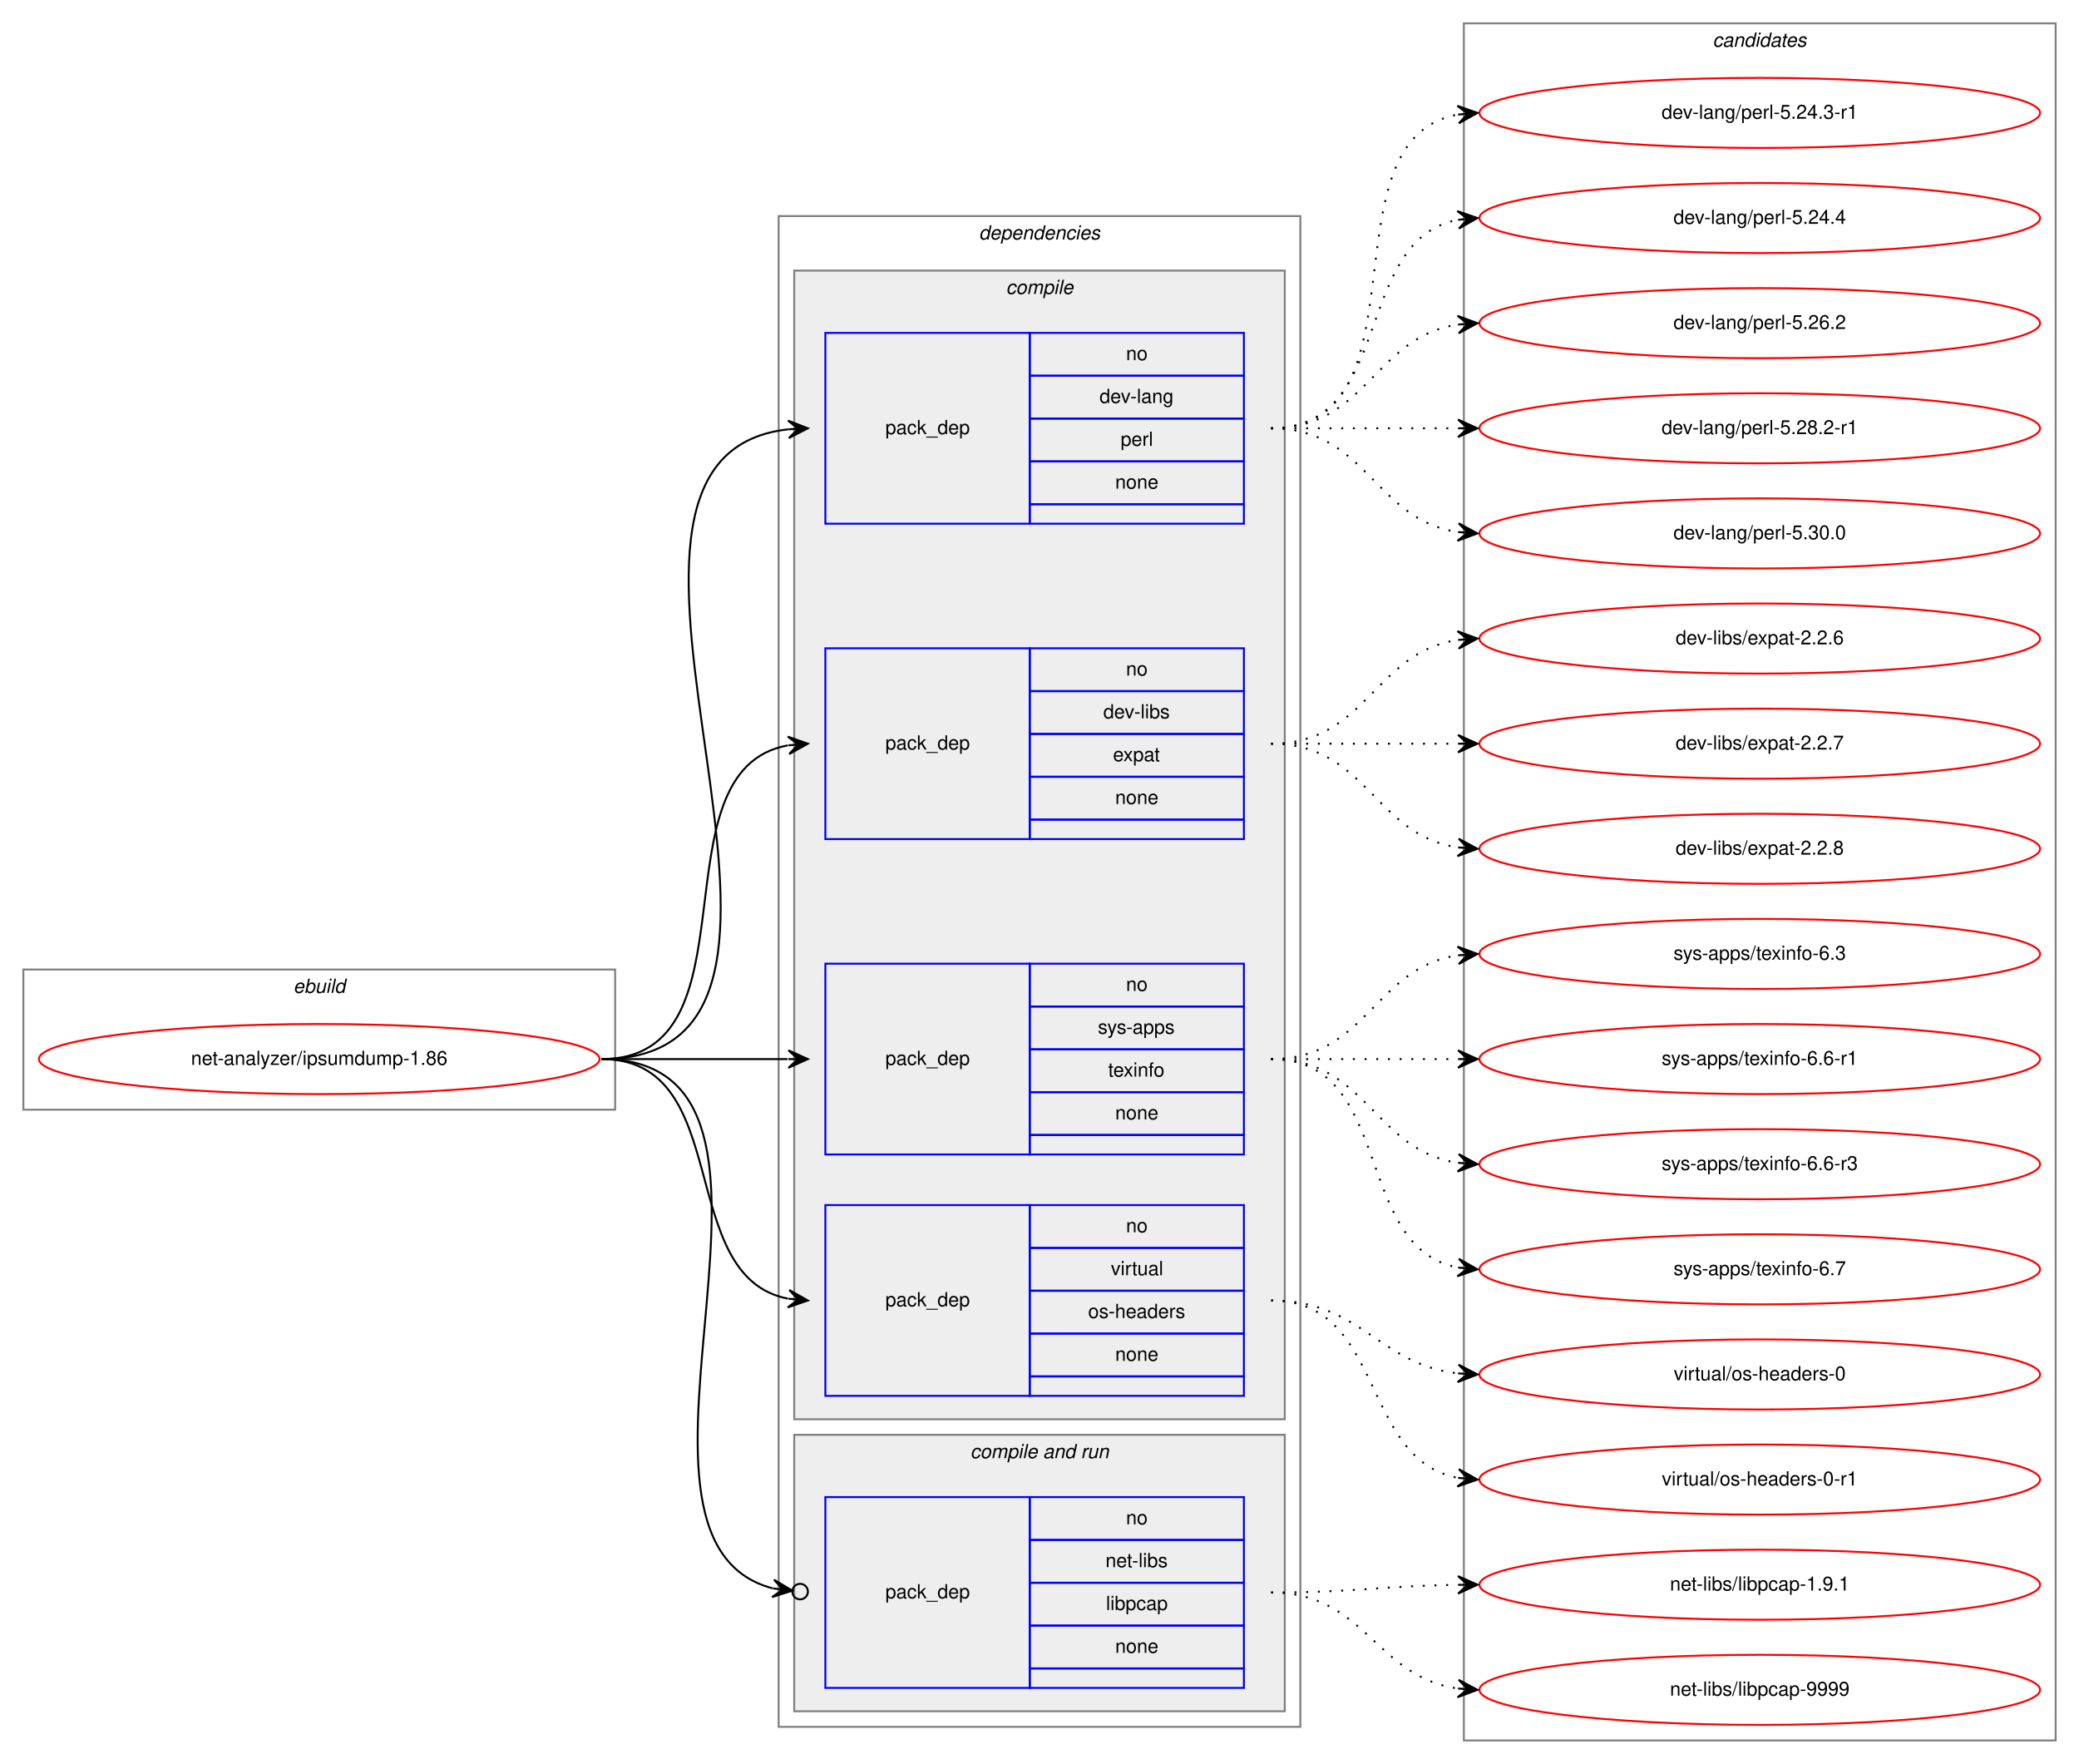
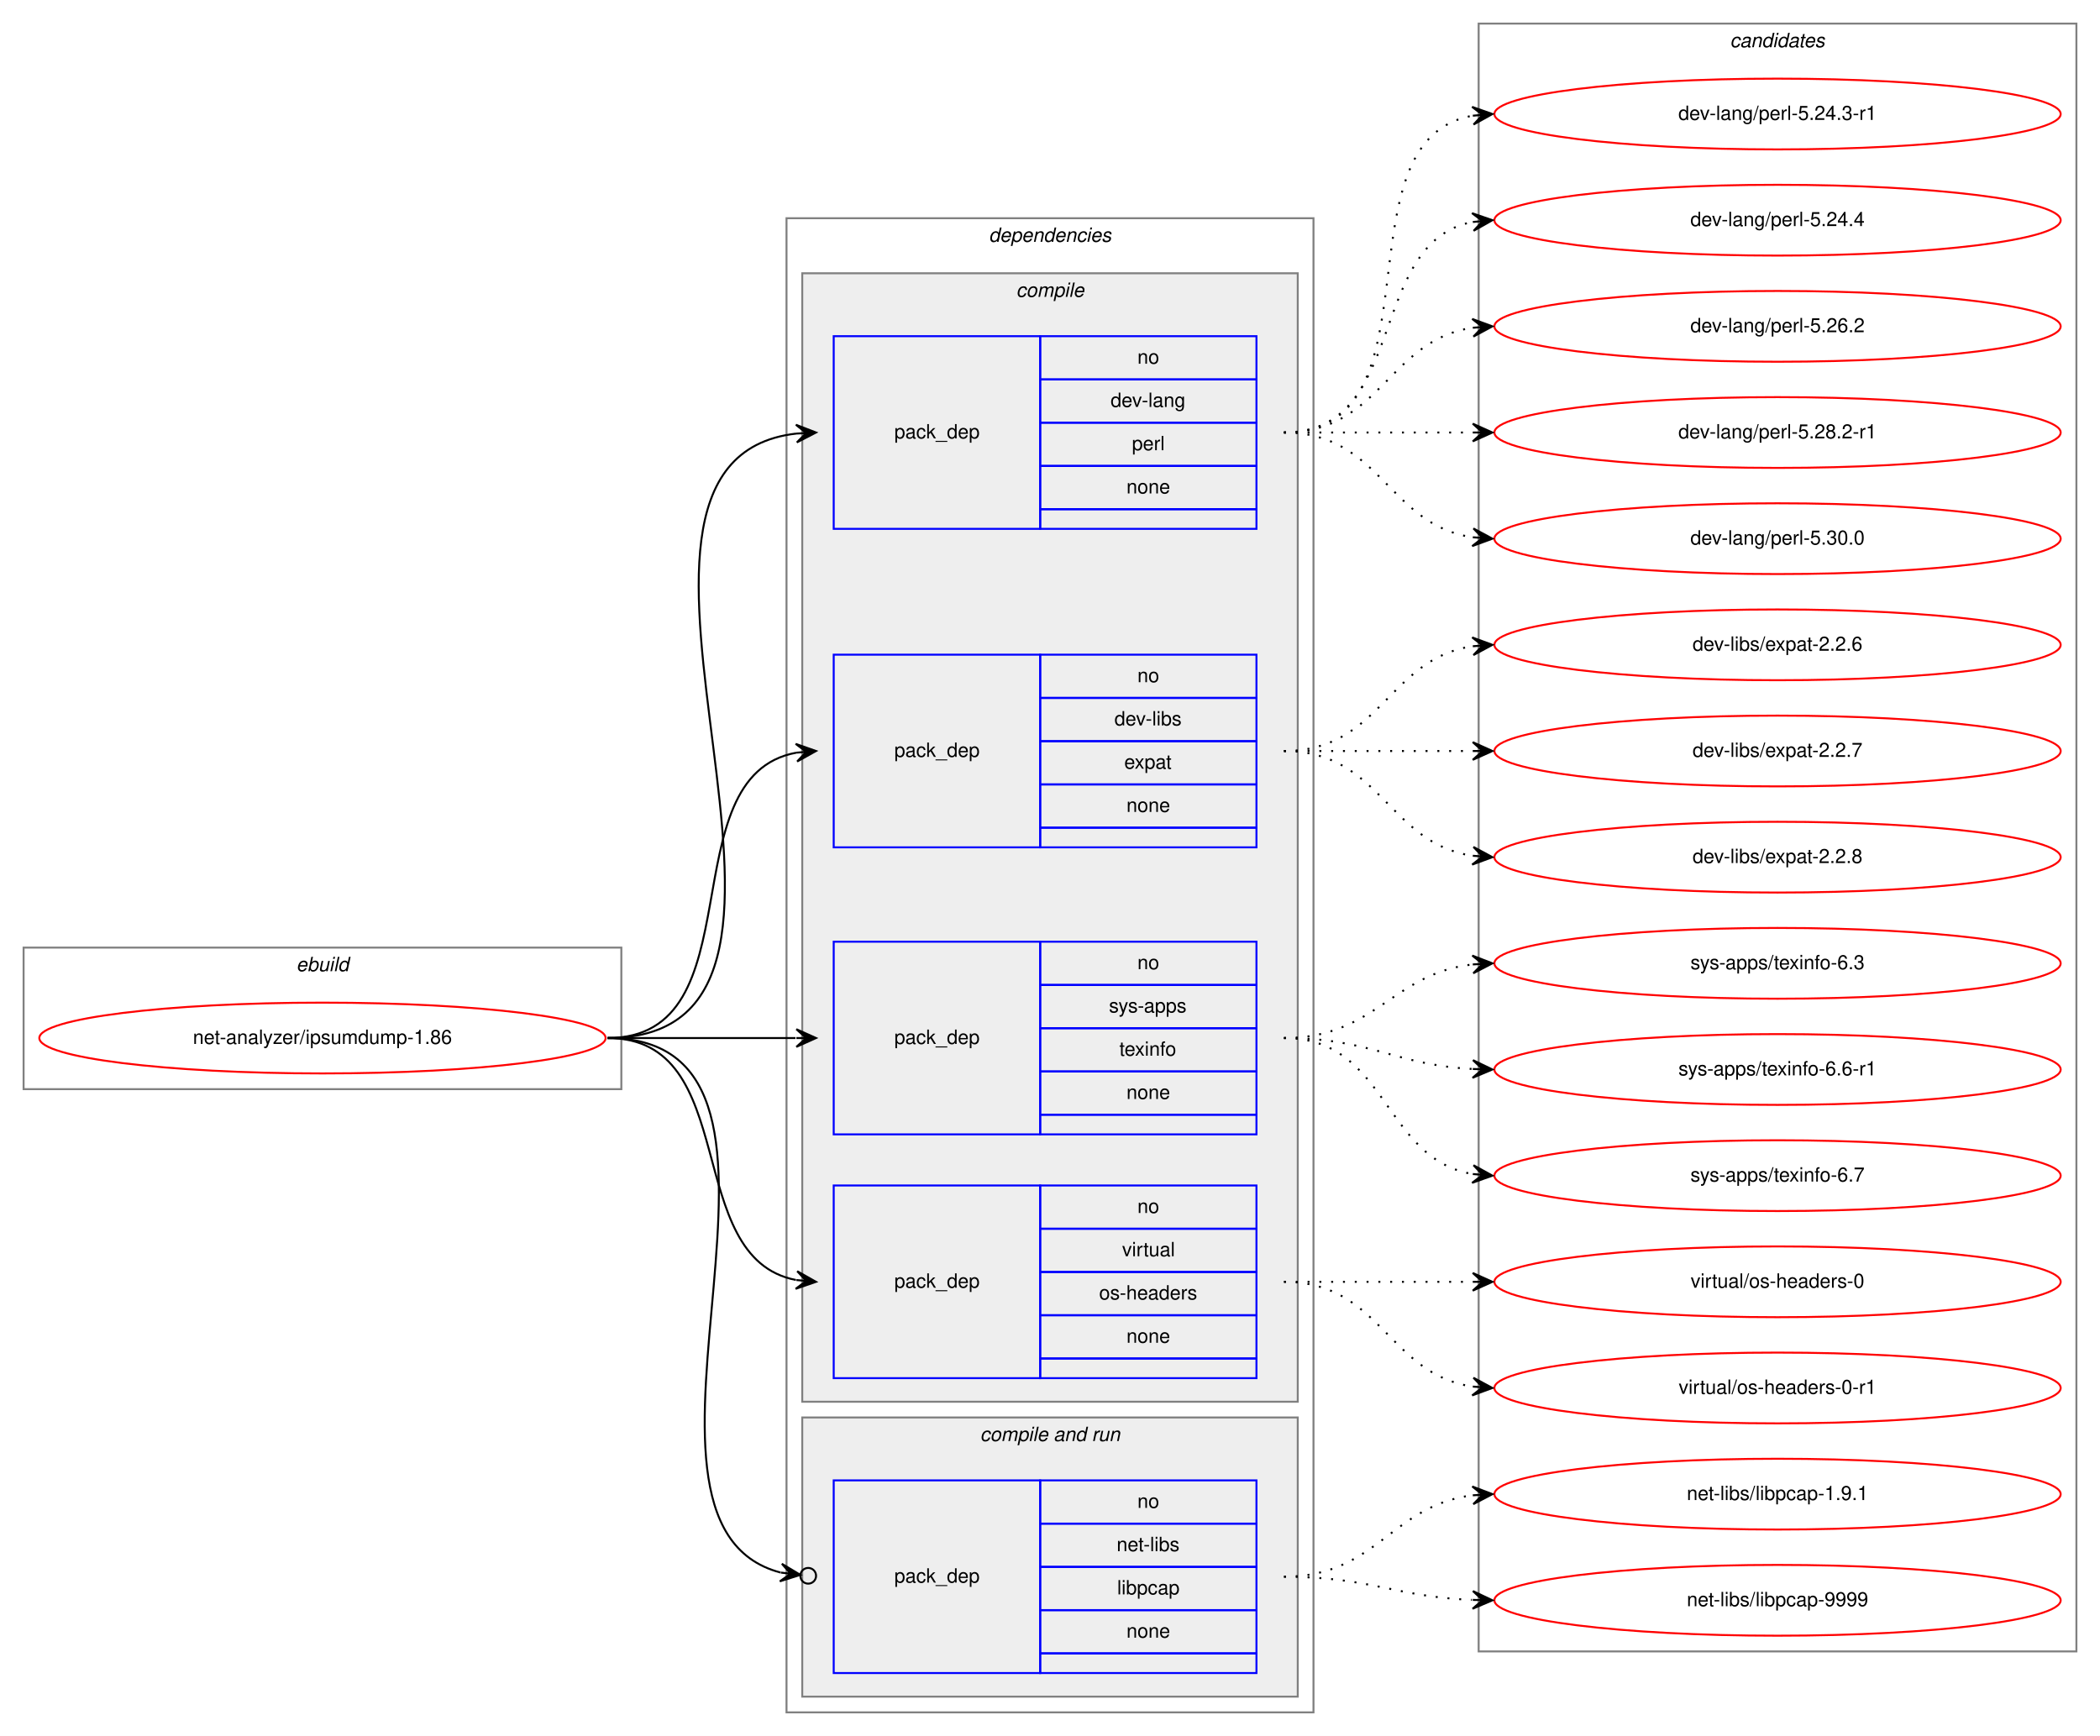
- <svg xmlns="http://www.w3.org/2000/svg" xmlns:xlink="http://www.w3.org/1999/xlink" width="1068pt" height="906pt" viewBox="0.00 0.00 1068.00 906.00">
-   <g id="graph0" class="graph" transform="scale(1 1) rotate(0) translate(4 902)">
-     <polygon fill="white" stroke="transparent" points="-4,4 -4,-902 1064,-902 1064,4 -4,4" />
+ <svg xmlns="http://www.w3.org/2000/svg" xmlns:xlink="http://www.w3.org/1999/xlink" width="1068pt" height="883pt" viewBox="0.00 0.00 1068.00 883.00">
+   <g id="graph0" class="graph" transform="scale(1 1) rotate(0) translate(4 879)">
+     <polygon fill="white" stroke="transparent" points="-4,4 -4,-879 1064,-879 1064,4 -4,4" />
    <g id="clust1" class="cluster">
-       <polygon fill="none" stroke="gray" points="8,-332 8,-404 312,-404 312,-332 8,-332" />
-       <text text-anchor="start" x="146.66" y="-392" font-family="Helvetica,sans-Serif" font-style="italic" font-size="10.00">ebuild</text>
+       <polygon fill="none" stroke="gray" points="8,-325 8,-397 312,-397 312,-325 8,-325" />
+       <text text-anchor="start" x="146.66" y="-385" font-family="Helvetica,sans-Serif" font-style="italic" font-size="10.00">ebuild</text>
    </g>
    <g id="clust2" class="cluster">
-       <polygon fill="none" stroke="gray" points="396,-15 396,-791 664,-791 664,-15 396,-15" />
-       <text text-anchor="start" x="498.88" y="-779" font-family="Helvetica,sans-Serif" font-style="italic" font-size="10.00">dependencies</text>
+       <polygon fill="none" stroke="gray" points="396,-8 396,-768 664,-768 664,-8 396,-8" />
+       <text text-anchor="start" x="498.88" y="-756" font-family="Helvetica,sans-Serif" font-style="italic" font-size="10.00">dependencies</text>
    </g>
    <g id="clust3" class="cluster">
-       <polygon fill="#eeeeee" stroke="gray" points="404,-173 404,-763 656,-763 656,-173 404,-173" />
-       <text text-anchor="start" x="512.78" y="-751" font-family="Helvetica,sans-Serif" font-style="italic" font-size="10.00">compile</text>
+       <polygon fill="#eeeeee" stroke="gray" points="404,-166 404,-740 656,-740 656,-166 404,-166" />
+       <text text-anchor="start" x="512.78" y="-728" font-family="Helvetica,sans-Serif" font-style="italic" font-size="10.00">compile</text>
    </g>
    <g id="clust8" class="cluster">
-       <polygon fill="#eeeeee" stroke="gray" points="404,-23 404,-165 656,-165 656,-23 404,-23" />
-       <text text-anchor="start" x="494.44" y="-153" font-family="Helvetica,sans-Serif" font-style="italic" font-size="10.00">compile and run</text>
+       <polygon fill="#eeeeee" stroke="gray" points="404,-16 404,-158 656,-158 656,-16 404,-16" />
+       <text text-anchor="start" x="494.44" y="-146" font-family="Helvetica,sans-Serif" font-style="italic" font-size="10.00">compile and run</text>
    </g>
    <g id="clust11" class="cluster">
-       <polygon fill="none" stroke="gray" points="748,-8 748,-890 1052,-890 1052,-8 748,-8" />
-       <text text-anchor="start" x="875.82" y="-878" font-family="Helvetica,sans-Serif" font-style="italic" font-size="10.00">candidates</text>
+       <polygon fill="none" stroke="gray" points="748,-39 748,-867 1052,-867 1052,-39 748,-39" />
+       <text text-anchor="start" x="875.82" y="-855" font-family="Helvetica,sans-Serif" font-style="italic" font-size="10.00">candidates</text>
    </g>
    <g id="node1" class="node">
      <g id="a_node1">
        <a xlink:href="../net-analyzer/ipsumdump-1.86.svg" xlink:title="net-analyzer/ipsumdump-1.86">
-           <ellipse fill="none" stroke="red" cx="160" cy="-358" rx="144" ry="18" />
-           <text text-anchor="middle" x="160" y="-355" font-family="Helvetica,sans-Serif" font-size="10.00">net-analyzer/ipsumdump-1.86</text>
+           <ellipse fill="none" stroke="red" cx="160" cy="-351" rx="144" ry="18" />
+           <text text-anchor="middle" x="160" y="-348" font-family="Helvetica,sans-Serif" font-size="10.00">net-analyzer/ipsumdump-1.86</text>
        </a>
      </g>
    </g>
    <g id="node2" class="node">
-       <polygon fill="none" stroke="blue" points="420,-633 420,-731 525,-731 525,-633 420,-633" />
-       <text text-anchor="start" x="450.82" y="-679" font-family="Helvetica,sans-Serif" font-size="10.00">pack_dep</text>
-       <polygon fill="none" stroke="blue" points="525,-709 525,-731 635,-731 635,-709 525,-709" />
-       <text text-anchor="start" x="574.44" y="-717" font-family="Helvetica,sans-Serif" font-size="10.00">no</text>
-       <polygon fill="none" stroke="blue" points="525,-687 525,-709 635,-709 635,-687 525,-687" />
-       <text text-anchor="start" x="560.83" y="-695" font-family="Helvetica,sans-Serif" font-size="10.00">dev-lang</text>
-       <polygon fill="none" stroke="blue" points="525,-665 525,-687 635,-687 635,-665 525,-665" />
-       <text text-anchor="start" x="571.67" y="-673" font-family="Helvetica,sans-Serif" font-size="10.00">perl</text>
-       <polygon fill="none" stroke="blue" points="525,-643 525,-665 635,-665 635,-643 525,-643" />
-       <text text-anchor="start" x="568.88" y="-651" font-family="Helvetica,sans-Serif" font-size="10.00">none</text>
-       <polygon fill="none" stroke="blue" points="525,-633 525,-643 635,-643 635,-633 525,-633" />
+       <polygon fill="none" stroke="blue" points="420,-610 420,-708 525,-708 525,-610 420,-610" />
+       <text text-anchor="start" x="450.82" y="-656" font-family="Helvetica,sans-Serif" font-size="10.00">pack_dep</text>
+       <polygon fill="none" stroke="blue" points="525,-686 525,-708 635,-708 635,-686 525,-686" />
+       <text text-anchor="start" x="574.44" y="-694" font-family="Helvetica,sans-Serif" font-size="10.00">no</text>
+       <polygon fill="none" stroke="blue" points="525,-664 525,-686 635,-686 635,-664 525,-664" />
+       <text text-anchor="start" x="560.83" y="-672" font-family="Helvetica,sans-Serif" font-size="10.00">dev-lang</text>
+       <polygon fill="none" stroke="blue" points="525,-642 525,-664 635,-664 635,-642 525,-642" />
+       <text text-anchor="start" x="571.67" y="-650" font-family="Helvetica,sans-Serif" font-size="10.00">perl</text>
+       <polygon fill="none" stroke="blue" points="525,-620 525,-642 635,-642 635,-620 525,-620" />
+       <text text-anchor="start" x="568.88" y="-628" font-family="Helvetica,sans-Serif" font-size="10.00">none</text>
+       <polygon fill="none" stroke="blue" points="525,-610 525,-620 635,-620 635,-610 525,-610" />
    </g>
    <g id="edge1" class="edge">
-       <path fill="none" stroke="black" d="M305,-358C452.96,-358 268.53,-666.99 400.91,-681.47" />
-       <polygon fill="black" stroke="black" points="411,-682 400.78,-685.97 406.01,-681.74 401.01,-681.48 401.01,-681.48 401.01,-681.48 406.01,-681.74 401.25,-676.99 411,-682 411,-682" />
+       <path fill="none" stroke="black" d="M305,-351C446.23,-351 275,-644.14 400.97,-658.46" />
+       <polygon fill="black" stroke="black" points="411,-659 400.77,-662.95 406.01,-658.73 401.01,-658.46 401.01,-658.46 401.01,-658.46 406.01,-658.73 401.26,-653.97 411,-659 411,-659" />
    </g>
    <g id="node3" class="node">
-       <polygon fill="none" stroke="blue" points="420,-471 420,-569 525,-569 525,-471 420,-471" />
-       <text text-anchor="start" x="450.82" y="-517" font-family="Helvetica,sans-Serif" font-size="10.00">pack_dep</text>
-       <polygon fill="none" stroke="blue" points="525,-547 525,-569 635,-569 635,-547 525,-547" />
-       <text text-anchor="start" x="574.44" y="-555" font-family="Helvetica,sans-Serif" font-size="10.00">no</text>
-       <polygon fill="none" stroke="blue" points="525,-525 525,-547 635,-547 635,-525 525,-525" />
-       <text text-anchor="start" x="562.78" y="-533" font-family="Helvetica,sans-Serif" font-size="10.00">dev-libs</text>
-       <polygon fill="none" stroke="blue" points="525,-503 525,-525 635,-525 635,-503 525,-503" />
-       <text text-anchor="start" x="567.77" y="-511" font-family="Helvetica,sans-Serif" font-size="10.00">expat</text>
-       <polygon fill="none" stroke="blue" points="525,-481 525,-503 635,-503 635,-481 525,-481" />
-       <text text-anchor="start" x="568.88" y="-489" font-family="Helvetica,sans-Serif" font-size="10.00">none</text>
-       <polygon fill="none" stroke="blue" points="525,-471 525,-481 635,-481 635,-471 525,-471" />
+       <polygon fill="none" stroke="blue" points="420,-448 420,-546 525,-546 525,-448 420,-448" />
+       <text text-anchor="start" x="450.82" y="-494" font-family="Helvetica,sans-Serif" font-size="10.00">pack_dep</text>
+       <polygon fill="none" stroke="blue" points="525,-524 525,-546 635,-546 635,-524 525,-524" />
+       <text text-anchor="start" x="574.44" y="-532" font-family="Helvetica,sans-Serif" font-size="10.00">no</text>
+       <polygon fill="none" stroke="blue" points="525,-502 525,-524 635,-524 635,-502 525,-502" />
+       <text text-anchor="start" x="562.78" y="-510" font-family="Helvetica,sans-Serif" font-size="10.00">dev-libs</text>
+       <polygon fill="none" stroke="blue" points="525,-480 525,-502 635,-502 635,-480 525,-480" />
+       <text text-anchor="start" x="567.77" y="-488" font-family="Helvetica,sans-Serif" font-size="10.00">expat</text>
+       <polygon fill="none" stroke="blue" points="525,-458 525,-480 635,-480 635,-458 525,-458" />
+       <text text-anchor="start" x="568.88" y="-466" font-family="Helvetica,sans-Serif" font-size="10.00">none</text>
+       <polygon fill="none" stroke="blue" points="525,-448 525,-458 635,-458 635,-448 525,-448" />
    </g>
    <g id="edge2" class="edge">
-       <path fill="none" stroke="black" d="M305,-358C387.35,-358 330.36,-506.38 400.73,-519.13" />
-       <polygon fill="black" stroke="black" points="411,-520 400.66,-523.64 406.02,-519.58 401.04,-519.15 401.04,-519.15 401.04,-519.15 406.02,-519.58 401.42,-514.67 411,-520 411,-520" />
+       <path fill="none" stroke="black" d="M305,-351C381.59,-351 335.43,-484.18 400.98,-496.14" />
+       <polygon fill="black" stroke="black" points="411,-497 400.65,-500.63 406.02,-496.57 401.04,-496.15 401.04,-496.15 401.04,-496.15 406.02,-496.57 401.42,-491.66 411,-497 411,-497" />
    </g>
    <g id="node4" class="node">
-       <polygon fill="none" stroke="blue" points="420,-309 420,-407 525,-407 525,-309 420,-309" />
-       <text text-anchor="start" x="450.82" y="-355" font-family="Helvetica,sans-Serif" font-size="10.00">pack_dep</text>
-       <polygon fill="none" stroke="blue" points="525,-385 525,-407 635,-407 635,-385 525,-385" />
-       <text text-anchor="start" x="574.44" y="-393" font-family="Helvetica,sans-Serif" font-size="10.00">no</text>
-       <polygon fill="none" stroke="blue" points="525,-363 525,-385 635,-385 635,-363 525,-363" />
-       <text text-anchor="start" x="560" y="-371" font-family="Helvetica,sans-Serif" font-size="10.00">sys-apps</text>
-       <polygon fill="none" stroke="blue" points="525,-341 525,-363 635,-363 635,-341 525,-341" />
-       <text text-anchor="start" x="565.27" y="-349" font-family="Helvetica,sans-Serif" font-size="10.00">texinfo</text>
-       <polygon fill="none" stroke="blue" points="525,-319 525,-341 635,-341 635,-319 525,-319" />
-       <text text-anchor="start" x="568.88" y="-327" font-family="Helvetica,sans-Serif" font-size="10.00">none</text>
-       <polygon fill="none" stroke="blue" points="525,-309 525,-319 635,-319 635,-309 525,-309" />
+       <polygon fill="none" stroke="blue" points="420,-302 420,-400 525,-400 525,-302 420,-302" />
+       <text text-anchor="start" x="450.82" y="-348" font-family="Helvetica,sans-Serif" font-size="10.00">pack_dep</text>
+       <polygon fill="none" stroke="blue" points="525,-378 525,-400 635,-400 635,-378 525,-378" />
+       <text text-anchor="start" x="574.44" y="-386" font-family="Helvetica,sans-Serif" font-size="10.00">no</text>
+       <polygon fill="none" stroke="blue" points="525,-356 525,-378 635,-378 635,-356 525,-356" />
+       <text text-anchor="start" x="560" y="-364" font-family="Helvetica,sans-Serif" font-size="10.00">sys-apps</text>
+       <polygon fill="none" stroke="blue" points="525,-334 525,-356 635,-356 635,-334 525,-334" />
+       <text text-anchor="start" x="565.27" y="-342" font-family="Helvetica,sans-Serif" font-size="10.00">texinfo</text>
+       <polygon fill="none" stroke="blue" points="525,-312 525,-334 635,-334 635,-312 525,-312" />
+       <text text-anchor="start" x="568.88" y="-320" font-family="Helvetica,sans-Serif" font-size="10.00">none</text>
+       <polygon fill="none" stroke="blue" points="525,-302 525,-312 635,-312 635,-302 525,-302" />
    </g>
    <g id="edge3" class="edge">
-       <path fill="none" stroke="black" d="M305,-358C348.43,-358 361.83,-358 400.57,-358" />
-       <polygon fill="black" stroke="black" points="411,-358 401,-362.5 406,-358 401,-358 401,-358 401,-358 406,-358 401,-353.5 411,-358 411,-358" />
+       <path fill="none" stroke="black" d="M305,-351C348.43,-351 361.83,-351 400.57,-351" />
+       <polygon fill="black" stroke="black" points="411,-351 401,-355.5 406,-351 401,-351 401,-351 401,-351 406,-351 401,-346.5 411,-351 411,-351" />
    </g>
    <g id="node5" class="node">
-       <polygon fill="none" stroke="blue" points="420,-185 420,-283 525,-283 525,-185 420,-185" />
-       <text text-anchor="start" x="450.82" y="-231" font-family="Helvetica,sans-Serif" font-size="10.00">pack_dep</text>
-       <polygon fill="none" stroke="blue" points="525,-261 525,-283 635,-283 635,-261 525,-261" />
-       <text text-anchor="start" x="574.44" y="-269" font-family="Helvetica,sans-Serif" font-size="10.00">no</text>
-       <polygon fill="none" stroke="blue" points="525,-239 525,-261 635,-261 635,-239 525,-239" />
-       <text text-anchor="start" x="566.67" y="-247" font-family="Helvetica,sans-Serif" font-size="10.00">virtual</text>
-       <polygon fill="none" stroke="blue" points="525,-217 525,-239 635,-239 635,-217 525,-217" />
-       <text text-anchor="start" x="554.99" y="-225" font-family="Helvetica,sans-Serif" font-size="10.00">os-headers</text>
-       <polygon fill="none" stroke="blue" points="525,-195 525,-217 635,-217 635,-195 525,-195" />
-       <text text-anchor="start" x="568.88" y="-203" font-family="Helvetica,sans-Serif" font-size="10.00">none</text>
-       <polygon fill="none" stroke="blue" points="525,-185 525,-195 635,-195 635,-185 525,-185" />
+       <polygon fill="none" stroke="blue" points="420,-178 420,-276 525,-276 525,-178 420,-178" />
+       <text text-anchor="start" x="450.82" y="-224" font-family="Helvetica,sans-Serif" font-size="10.00">pack_dep</text>
+       <polygon fill="none" stroke="blue" points="525,-254 525,-276 635,-276 635,-254 525,-254" />
+       <text text-anchor="start" x="574.44" y="-262" font-family="Helvetica,sans-Serif" font-size="10.00">no</text>
+       <polygon fill="none" stroke="blue" points="525,-232 525,-254 635,-254 635,-232 525,-232" />
+       <text text-anchor="start" x="566.67" y="-240" font-family="Helvetica,sans-Serif" font-size="10.00">virtual</text>
+       <polygon fill="none" stroke="blue" points="525,-210 525,-232 635,-232 635,-210 525,-210" />
+       <text text-anchor="start" x="554.99" y="-218" font-family="Helvetica,sans-Serif" font-size="10.00">os-headers</text>
+       <polygon fill="none" stroke="blue" points="525,-188 525,-210 635,-210 635,-188 525,-188" />
+       <text text-anchor="start" x="568.88" y="-196" font-family="Helvetica,sans-Serif" font-size="10.00">none</text>
+       <polygon fill="none" stroke="blue" points="525,-178 525,-188 635,-188 635,-178 525,-178" />
    </g>
    <g id="edge4" class="edge">
-       <path fill="none" stroke="black" d="M305,-358C373.82,-358 342.17,-246.27 400.79,-234.93" />
-       <polygon fill="black" stroke="black" points="411,-234 401.45,-239.39 406.02,-234.45 401.04,-234.9 401.04,-234.9 401.04,-234.9 406.02,-234.45 400.63,-230.42 411,-234 411,-234" />
+       <path fill="none" stroke="black" d="M305,-351C373.82,-351 342.17,-239.27 400.79,-227.93" />
+       <polygon fill="black" stroke="black" points="411,-227 401.45,-232.39 406.02,-227.45 401.04,-227.9 401.04,-227.9 401.04,-227.9 406.02,-227.45 400.63,-223.42 411,-227 411,-227" />
    </g>
    <g id="node6" class="node">
-       <polygon fill="none" stroke="blue" points="420,-35 420,-133 525,-133 525,-35 420,-35" />
-       <text text-anchor="start" x="450.82" y="-81" font-family="Helvetica,sans-Serif" font-size="10.00">pack_dep</text>
-       <polygon fill="none" stroke="blue" points="525,-111 525,-133 635,-133 635,-111 525,-111" />
-       <text text-anchor="start" x="574.44" y="-119" font-family="Helvetica,sans-Serif" font-size="10.00">no</text>
-       <polygon fill="none" stroke="blue" points="525,-89 525,-111 635,-111 635,-89 525,-89" />
-       <text text-anchor="start" x="563.89" y="-97" font-family="Helvetica,sans-Serif" font-size="10.00">net-libs</text>
-       <polygon fill="none" stroke="blue" points="525,-67 525,-89 635,-89 635,-67 525,-67" />
-       <text text-anchor="start" x="564.16" y="-75" font-family="Helvetica,sans-Serif" font-size="10.00">libpcap</text>
-       <polygon fill="none" stroke="blue" points="525,-45 525,-67 635,-67 635,-45 525,-45" />
-       <text text-anchor="start" x="568.88" y="-53" font-family="Helvetica,sans-Serif" font-size="10.00">none</text>
-       <polygon fill="none" stroke="blue" points="525,-35 525,-45 635,-45 635,-35 525,-35" />
+       <polygon fill="none" stroke="blue" points="420,-28 420,-126 525,-126 525,-28 420,-28" />
+       <text text-anchor="start" x="450.82" y="-74" font-family="Helvetica,sans-Serif" font-size="10.00">pack_dep</text>
+       <polygon fill="none" stroke="blue" points="525,-104 525,-126 635,-126 635,-104 525,-104" />
+       <text text-anchor="start" x="574.44" y="-112" font-family="Helvetica,sans-Serif" font-size="10.00">no</text>
+       <polygon fill="none" stroke="blue" points="525,-82 525,-104 635,-104 635,-82 525,-82" />
+       <text text-anchor="start" x="563.89" y="-90" font-family="Helvetica,sans-Serif" font-size="10.00">net-libs</text>
+       <polygon fill="none" stroke="blue" points="525,-60 525,-82 635,-82 635,-60 525,-60" />
+       <text text-anchor="start" x="564.16" y="-68" font-family="Helvetica,sans-Serif" font-size="10.00">libpcap</text>
+       <polygon fill="none" stroke="blue" points="525,-38 525,-60 635,-60 635,-38 525,-38" />
+       <text text-anchor="start" x="568.88" y="-46" font-family="Helvetica,sans-Serif" font-size="10.00">none</text>
+       <polygon fill="none" stroke="blue" points="525,-28 525,-38 635,-38 635,-28 525,-28" />
    </g>
    <g id="edge5" class="edge">
-       <path fill="none" stroke="black" d="M305,-358C428.81,-358 295.72,-111.63 392.94,-86.13" />
-       <ellipse fill="none" stroke="black" cx="407.03" cy="-84.47" rx="4" ry="4" />
-       <polygon fill="black" stroke="black" points="403.05,-84.94 393.65,-90.57 398.09,-85.52 393.12,-86.1 393.12,-86.1 393.12,-86.1 398.09,-85.52 392.6,-81.64 403.05,-84.94 403.05,-84.94" />
+       <path fill="none" stroke="black" d="M305,-351C428.81,-351 295.72,-104.63 392.94,-79.13" />
+       <ellipse fill="none" stroke="black" cx="407.03" cy="-77.47" rx="4" ry="4" />
+       <polygon fill="black" stroke="black" points="403.05,-77.94 393.65,-83.57 398.09,-78.52 393.12,-79.1 393.12,-79.1 393.12,-79.1 398.09,-78.52 392.6,-74.64 403.05,-77.94 403.05,-77.94" />
    </g>
    <g id="node7" class="node">
      <g id="a_node7">
        <a xlink:href="../dev-lang/perl-5.24.3-r1.svg" xlink:title="dev-lang/perl-5.24.3-r1">
-           <ellipse fill="none" stroke="red" cx="900" cy="-844" rx="144" ry="18" />
-           <text text-anchor="middle" x="900" y="-841" font-family="Helvetica,sans-Serif" font-size="10.00">dev-lang/perl-5.24.3-r1</text>
+           <ellipse fill="none" stroke="red" cx="900" cy="-821" rx="144" ry="18" />
+           <text text-anchor="middle" x="900" y="-818" font-family="Helvetica,sans-Serif" font-size="10.00">dev-lang/perl-5.24.3-r1</text>
        </a>
      </g>
    </g>
    <g id="edge6" class="edge">
-       <path fill="none" stroke="black" stroke-dasharray="1,5" d="M649,-682C731.35,-682 674.36,-830.38 744.73,-843.13" />
-       <polygon fill="black" stroke="black" points="755,-844 744.66,-847.64 750.02,-843.58 745.04,-843.15 745.04,-843.15 745.04,-843.15 750.02,-843.58 745.42,-838.67 755,-844 755,-844" />
+       <path fill="none" stroke="black" stroke-dasharray="1,5" d="M649,-659C731.35,-659 674.36,-807.38 744.73,-820.13" />
+       <polygon fill="black" stroke="black" points="755,-821 744.66,-824.64 750.02,-820.58 745.04,-820.15 745.04,-820.15 745.04,-820.15 750.02,-820.58 745.42,-815.67 755,-821 755,-821" />
    </g>
    <g id="node8" class="node">
      <g id="a_node8">
        <a xlink:href="../dev-lang/perl-5.24.4.svg" xlink:title="dev-lang/perl-5.24.4">
-           <ellipse fill="none" stroke="red" cx="900" cy="-790" rx="144" ry="18" />
-           <text text-anchor="middle" x="900" y="-787" font-family="Helvetica,sans-Serif" font-size="10.00">dev-lang/perl-5.24.4</text>
+           <ellipse fill="none" stroke="red" cx="900" cy="-767" rx="144" ry="18" />
+           <text text-anchor="middle" x="900" y="-764" font-family="Helvetica,sans-Serif" font-size="10.00">dev-lang/perl-5.24.4</text>
        </a>
      </g>
    </g>
    <g id="edge7" class="edge">
-       <path fill="none" stroke="black" stroke-dasharray="1,5" d="M649,-682C712.58,-682 690.58,-778.51 744.79,-789.07" />
-       <polygon fill="black" stroke="black" points="755,-790 744.63,-793.57 750.02,-789.54 745.04,-789.09 745.04,-789.09 745.04,-789.09 750.02,-789.54 745.45,-784.61 755,-790 755,-790" />
+       <path fill="none" stroke="black" stroke-dasharray="1,5" d="M649,-659C712.58,-659 690.58,-755.51 744.79,-766.07" />
+       <polygon fill="black" stroke="black" points="755,-767 744.63,-770.57 750.02,-766.54 745.04,-766.09 745.04,-766.09 745.04,-766.09 750.02,-766.54 745.45,-761.61 755,-767 755,-767" />
    </g>
    <g id="node9" class="node">
      <g id="a_node9">
        <a xlink:href="../dev-lang/perl-5.26.2.svg" xlink:title="dev-lang/perl-5.26.2">
-           <ellipse fill="none" stroke="red" cx="900" cy="-736" rx="144" ry="18" />
-           <text text-anchor="middle" x="900" y="-733" font-family="Helvetica,sans-Serif" font-size="10.00">dev-lang/perl-5.26.2</text>
+           <ellipse fill="none" stroke="red" cx="900" cy="-713" rx="144" ry="18" />
+           <text text-anchor="middle" x="900" y="-710" font-family="Helvetica,sans-Serif" font-size="10.00">dev-lang/perl-5.26.2</text>
        </a>
      </g>
    </g>
    <g id="edge8" class="edge">
-       <path fill="none" stroke="black" stroke-dasharray="1,5" d="M649,-682C698.26,-682 701.85,-728.87 744.86,-735.28" />
-       <polygon fill="black" stroke="black" points="755,-736 744.71,-739.78 750.01,-735.64 745.03,-735.29 745.03,-735.29 745.03,-735.29 750.01,-735.64 745.35,-730.8 755,-736 755,-736" />
+       <path fill="none" stroke="black" stroke-dasharray="1,5" d="M649,-659C698.26,-659 701.85,-705.87 744.86,-712.28" />
+       <polygon fill="black" stroke="black" points="755,-713 744.71,-716.78 750.01,-712.64 745.03,-712.29 745.03,-712.29 745.03,-712.29 750.01,-712.64 745.35,-707.8 755,-713 755,-713" />
    </g>
    <g id="node10" class="node">
      <g id="a_node10">
        <a xlink:href="../dev-lang/perl-5.28.2-r1.svg" xlink:title="dev-lang/perl-5.28.2-r1">
-           <ellipse fill="none" stroke="red" cx="900" cy="-682" rx="144" ry="18" />
-           <text text-anchor="middle" x="900" y="-679" font-family="Helvetica,sans-Serif" font-size="10.00">dev-lang/perl-5.28.2-r1</text>
+           <ellipse fill="none" stroke="red" cx="900" cy="-659" rx="144" ry="18" />
+           <text text-anchor="middle" x="900" y="-656" font-family="Helvetica,sans-Serif" font-size="10.00">dev-lang/perl-5.28.2-r1</text>
        </a>
      </g>
    </g>
    <g id="edge9" class="edge">
-       <path fill="none" stroke="black" stroke-dasharray="1,5" d="M649,-682C692.43,-682 705.83,-682 744.57,-682" />
-       <polygon fill="black" stroke="black" points="755,-682 745,-686.5 750,-682 745,-682 745,-682 745,-682 750,-682 745,-677.5 755,-682 755,-682" />
+       <path fill="none" stroke="black" stroke-dasharray="1,5" d="M649,-659C692.43,-659 705.83,-659 744.57,-659" />
+       <polygon fill="black" stroke="black" points="755,-659 745,-663.5 750,-659 745,-659 745,-659 745,-659 750,-659 745,-654.5 755,-659 755,-659" />
    </g>
    <g id="node11" class="node">
      <g id="a_node11">
        <a xlink:href="../dev-lang/perl-5.30.0.svg" xlink:title="dev-lang/perl-5.30.0">
-           <ellipse fill="none" stroke="red" cx="900" cy="-628" rx="144" ry="18" />
-           <text text-anchor="middle" x="900" y="-625" font-family="Helvetica,sans-Serif" font-size="10.00">dev-lang/perl-5.30.0</text>
+           <ellipse fill="none" stroke="red" cx="900" cy="-605" rx="144" ry="18" />
+           <text text-anchor="middle" x="900" y="-602" font-family="Helvetica,sans-Serif" font-size="10.00">dev-lang/perl-5.30.0</text>
        </a>
      </g>
    </g>
    <g id="edge10" class="edge">
-       <path fill="none" stroke="black" stroke-dasharray="1,5" d="M649,-682C698.26,-682 701.85,-635.13 744.86,-628.72" />
-       <polygon fill="black" stroke="black" points="755,-628 745.35,-633.2 750.01,-628.36 745.03,-628.71 745.03,-628.71 745.03,-628.71 750.01,-628.36 744.71,-624.22 755,-628 755,-628" />
+       <path fill="none" stroke="black" stroke-dasharray="1,5" d="M649,-659C698.26,-659 701.85,-612.13 744.86,-605.72" />
+       <polygon fill="black" stroke="black" points="755,-605 745.35,-610.2 750.01,-605.36 745.03,-605.71 745.03,-605.71 745.03,-605.71 750.01,-605.36 744.71,-601.22 755,-605 755,-605" />
    </g>
    <g id="node12" class="node">
      <g id="a_node12">
        <a xlink:href="../dev-libs/expat-2.2.6.svg" xlink:title="dev-libs/expat-2.2.6">
-           <ellipse fill="none" stroke="red" cx="900" cy="-574" rx="144" ry="18" />
-           <text text-anchor="middle" x="900" y="-571" font-family="Helvetica,sans-Serif" font-size="10.00">dev-libs/expat-2.2.6</text>
+           <ellipse fill="none" stroke="red" cx="900" cy="-551" rx="144" ry="18" />
+           <text text-anchor="middle" x="900" y="-548" font-family="Helvetica,sans-Serif" font-size="10.00">dev-libs/expat-2.2.6</text>
        </a>
      </g>
    </g>
    <g id="edge11" class="edge">
-       <path fill="none" stroke="black" stroke-dasharray="1,5" d="M649,-520C698.26,-520 701.85,-566.87 744.86,-573.28" />
-       <polygon fill="black" stroke="black" points="755,-574 744.71,-577.78 750.01,-573.64 745.03,-573.29 745.03,-573.29 745.03,-573.29 750.01,-573.64 745.35,-568.8 755,-574 755,-574" />
+       <path fill="none" stroke="black" stroke-dasharray="1,5" d="M649,-497C698.26,-497 701.85,-543.87 744.86,-550.28" />
+       <polygon fill="black" stroke="black" points="755,-551 744.71,-554.78 750.01,-550.64 745.03,-550.29 745.03,-550.29 745.03,-550.29 750.01,-550.64 745.35,-545.8 755,-551 755,-551" />
    </g>
    <g id="node13" class="node">
      <g id="a_node13">
        <a xlink:href="../dev-libs/expat-2.2.7.svg" xlink:title="dev-libs/expat-2.2.7">
-           <ellipse fill="none" stroke="red" cx="900" cy="-520" rx="144" ry="18" />
-           <text text-anchor="middle" x="900" y="-517" font-family="Helvetica,sans-Serif" font-size="10.00">dev-libs/expat-2.2.7</text>
+           <ellipse fill="none" stroke="red" cx="900" cy="-497" rx="144" ry="18" />
+           <text text-anchor="middle" x="900" y="-494" font-family="Helvetica,sans-Serif" font-size="10.00">dev-libs/expat-2.2.7</text>
        </a>
      </g>
    </g>
    <g id="edge12" class="edge">
-       <path fill="none" stroke="black" stroke-dasharray="1,5" d="M649,-520C692.43,-520 705.83,-520 744.57,-520" />
-       <polygon fill="black" stroke="black" points="755,-520 745,-524.5 750,-520 745,-520 745,-520 745,-520 750,-520 745,-515.5 755,-520 755,-520" />
+       <path fill="none" stroke="black" stroke-dasharray="1,5" d="M649,-497C692.43,-497 705.83,-497 744.57,-497" />
+       <polygon fill="black" stroke="black" points="755,-497 745,-501.5 750,-497 745,-497 745,-497 745,-497 750,-497 745,-492.5 755,-497 755,-497" />
    </g>
    <g id="node14" class="node">
      <g id="a_node14">
        <a xlink:href="../dev-libs/expat-2.2.8.svg" xlink:title="dev-libs/expat-2.2.8">
-           <ellipse fill="none" stroke="red" cx="900" cy="-466" rx="144" ry="18" />
-           <text text-anchor="middle" x="900" y="-463" font-family="Helvetica,sans-Serif" font-size="10.00">dev-libs/expat-2.2.8</text>
+           <ellipse fill="none" stroke="red" cx="900" cy="-443" rx="144" ry="18" />
+           <text text-anchor="middle" x="900" y="-440" font-family="Helvetica,sans-Serif" font-size="10.00">dev-libs/expat-2.2.8</text>
        </a>
      </g>
    </g>
    <g id="edge13" class="edge">
-       <path fill="none" stroke="black" stroke-dasharray="1,5" d="M649,-520C698.26,-520 701.85,-473.13 744.86,-466.72" />
-       <polygon fill="black" stroke="black" points="755,-466 745.35,-471.2 750.01,-466.36 745.03,-466.71 745.03,-466.71 745.03,-466.71 750.01,-466.36 744.71,-462.22 755,-466 755,-466" />
+       <path fill="none" stroke="black" stroke-dasharray="1,5" d="M649,-497C698.26,-497 701.85,-450.13 744.86,-443.72" />
+       <polygon fill="black" stroke="black" points="755,-443 745.35,-448.2 750.01,-443.36 745.03,-443.71 745.03,-443.71 745.03,-443.71 750.01,-443.36 744.71,-439.22 755,-443 755,-443" />
    </g>
    <g id="node15" class="node">
      <g id="a_node15">
        <a xlink:href="../sys-apps/texinfo-6.3.svg" xlink:title="sys-apps/texinfo-6.3">
-           <ellipse fill="none" stroke="red" cx="900" cy="-412" rx="144" ry="18" />
-           <text text-anchor="middle" x="900" y="-409" font-family="Helvetica,sans-Serif" font-size="10.00">sys-apps/texinfo-6.3</text>
+           <ellipse fill="none" stroke="red" cx="900" cy="-389" rx="144" ry="18" />
+           <text text-anchor="middle" x="900" y="-386" font-family="Helvetica,sans-Serif" font-size="10.00">sys-apps/texinfo-6.3</text>
        </a>
      </g>
    </g>
    <g id="edge14" class="edge">
-       <path fill="none" stroke="black" stroke-dasharray="1,5" d="M649,-358C698.26,-358 701.85,-404.87 744.86,-411.28" />
-       <polygon fill="black" stroke="black" points="755,-412 744.71,-415.78 750.01,-411.64 745.03,-411.29 745.03,-411.29 745.03,-411.29 750.01,-411.64 745.35,-406.8 755,-412 755,-412" />
+       <path fill="none" stroke="black" stroke-dasharray="1,5" d="M649,-351C695.43,-351 703.87,-383.71 744.81,-388.43" />
+       <polygon fill="black" stroke="black" points="755,-389 744.77,-392.94 750.01,-388.72 745.02,-388.44 745.02,-388.44 745.02,-388.44 750.01,-388.72 745.27,-383.95 755,-389 755,-389" />
    </g>
    <g id="node16" class="node">
      <g id="a_node16">
        <a xlink:href="../sys-apps/texinfo-6.6-r1.svg" xlink:title="sys-apps/texinfo-6.6-r1">
-           <ellipse fill="none" stroke="red" cx="900" cy="-358" rx="144" ry="18" />
-           <text text-anchor="middle" x="900" y="-355" font-family="Helvetica,sans-Serif" font-size="10.00">sys-apps/texinfo-6.6-r1</text>
+           <ellipse fill="none" stroke="red" cx="900" cy="-335" rx="144" ry="18" />
+           <text text-anchor="middle" x="900" y="-332" font-family="Helvetica,sans-Serif" font-size="10.00">sys-apps/texinfo-6.6-r1</text>
        </a>
      </g>
    </g>
    <g id="edge15" class="edge">
-       <path fill="none" stroke="black" stroke-dasharray="1,5" d="M649,-358C692.43,-358 705.83,-358 744.57,-358" />
-       <polygon fill="black" stroke="black" points="755,-358 745,-362.5 750,-358 745,-358 745,-358 745,-358 750,-358 745,-353.5 755,-358 755,-358" />
+       <path fill="none" stroke="black" stroke-dasharray="1,5" d="M649,-351C693.11,-351 705.56,-337.29 744.97,-335.25" />
+       <polygon fill="black" stroke="black" points="755,-335 745.12,-339.75 750,-335.13 745,-335.25 745,-335.25 745,-335.25 750,-335.13 744.89,-330.75 755,-335 755,-335" />
    </g>
    <g id="node17" class="node">
      <g id="a_node17">
-         <a xlink:href="../sys-apps/texinfo-6.6-r3.svg" xlink:title="sys-apps/texinfo-6.6-r3">
-           <ellipse fill="none" stroke="red" cx="900" cy="-304" rx="144" ry="18" />
-           <text text-anchor="middle" x="900" y="-301" font-family="Helvetica,sans-Serif" font-size="10.00">sys-apps/texinfo-6.6-r3</text>
+         <a xlink:href="../sys-apps/texinfo-6.7.svg" xlink:title="sys-apps/texinfo-6.7">
+           <ellipse fill="none" stroke="red" cx="900" cy="-281" rx="144" ry="18" />
+           <text text-anchor="middle" x="900" y="-278" font-family="Helvetica,sans-Serif" font-size="10.00">sys-apps/texinfo-6.7</text>
        </a>
      </g>
    </g>
    <g id="edge16" class="edge">
-       <path fill="none" stroke="black" stroke-dasharray="1,5" d="M649,-358C698.26,-358 701.85,-311.13 744.86,-304.72" />
-       <polygon fill="black" stroke="black" points="755,-304 745.35,-309.2 750.01,-304.36 745.03,-304.71 745.03,-304.71 745.03,-304.71 750.01,-304.36 744.71,-300.22 755,-304 755,-304" />
+       <path fill="none" stroke="black" stroke-dasharray="1,5" d="M649,-351C701.82,-351 699.17,-289.73 744.84,-281.83" />
+       <polygon fill="black" stroke="black" points="755,-281 745.4,-286.3 750.02,-281.41 745.03,-281.82 745.03,-281.82 745.03,-281.82 750.02,-281.41 744.67,-277.33 755,-281 755,-281" />
    </g>
    <g id="node18" class="node">
      <g id="a_node18">
-         <a xlink:href="../sys-apps/texinfo-6.7.svg" xlink:title="sys-apps/texinfo-6.7">
-           <ellipse fill="none" stroke="red" cx="900" cy="-250" rx="144" ry="18" />
-           <text text-anchor="middle" x="900" y="-247" font-family="Helvetica,sans-Serif" font-size="10.00">sys-apps/texinfo-6.7</text>
+         <a xlink:href="../virtual/os-headers-0.svg" xlink:title="virtual/os-headers-0">
+           <ellipse fill="none" stroke="red" cx="900" cy="-227" rx="144" ry="18" />
+           <text text-anchor="middle" x="900" y="-224" font-family="Helvetica,sans-Serif" font-size="10.00">virtual/os-headers-0</text>
        </a>
      </g>
    </g>
    <g id="edge17" class="edge">
-       <path fill="none" stroke="black" stroke-dasharray="1,5" d="M649,-358C712.58,-358 690.58,-261.49 744.79,-250.93" />
-       <polygon fill="black" stroke="black" points="755,-250 745.45,-255.39 750.02,-250.46 745.04,-250.91 745.04,-250.91 745.04,-250.91 750.02,-250.46 744.63,-246.43 755,-250 755,-250" />
+       <path fill="none" stroke="black" stroke-dasharray="1,5" d="M649,-227C692.43,-227 705.83,-227 744.57,-227" />
+       <polygon fill="black" stroke="black" points="755,-227 745,-231.5 750,-227 745,-227 745,-227 745,-227 750,-227 745,-222.5 755,-227 755,-227" />
    </g>
    <g id="node19" class="node">
      <g id="a_node19">
-         <a xlink:href="../virtual/os-headers-0.svg" xlink:title="virtual/os-headers-0">
-           <ellipse fill="none" stroke="red" cx="900" cy="-196" rx="144" ry="18" />
-           <text text-anchor="middle" x="900" y="-193" font-family="Helvetica,sans-Serif" font-size="10.00">virtual/os-headers-0</text>
+         <a xlink:href="../virtual/os-headers-0-r1.svg" xlink:title="virtual/os-headers-0-r1">
+           <ellipse fill="none" stroke="red" cx="900" cy="-173" rx="144" ry="18" />
+           <text text-anchor="middle" x="900" y="-170" font-family="Helvetica,sans-Serif" font-size="10.00">virtual/os-headers-0-r1</text>
        </a>
      </g>
    </g>
    <g id="edge18" class="edge">
-       <path fill="none" stroke="black" stroke-dasharray="1,5" d="M649,-234C695.43,-234 703.87,-201.29 744.81,-196.57" />
-       <polygon fill="black" stroke="black" points="755,-196 745.27,-201.05 750.01,-196.28 745.02,-196.56 745.02,-196.56 745.02,-196.56 750.01,-196.28 744.77,-192.06 755,-196 755,-196" />
+       <path fill="none" stroke="black" stroke-dasharray="1,5" d="M649,-227C698.26,-227 701.85,-180.13 744.86,-173.72" />
+       <polygon fill="black" stroke="black" points="755,-173 745.35,-178.2 750.01,-173.36 745.03,-173.71 745.03,-173.71 745.03,-173.71 750.01,-173.36 744.71,-169.22 755,-173 755,-173" />
    </g>
    <g id="node20" class="node">
      <g id="a_node20">
-         <a xlink:href="../virtual/os-headers-0-r1.svg" xlink:title="virtual/os-headers-0-r1">
-           <ellipse fill="none" stroke="red" cx="900" cy="-142" rx="144" ry="18" />
-           <text text-anchor="middle" x="900" y="-139" font-family="Helvetica,sans-Serif" font-size="10.00">virtual/os-headers-0-r1</text>
+         <a xlink:href="../net-libs/libpcap-1.9.1.svg" xlink:title="net-libs/libpcap-1.9.1">
+           <ellipse fill="none" stroke="red" cx="900" cy="-119" rx="144" ry="18" />
+           <text text-anchor="middle" x="900" y="-116" font-family="Helvetica,sans-Serif" font-size="10.00">net-libs/libpcap-1.9.1</text>
        </a>
      </g>
    </g>
    <g id="edge19" class="edge">
-       <path fill="none" stroke="black" stroke-dasharray="1,5" d="M649,-234C707.73,-234 694.54,-152.47 744.84,-142.91" />
-       <polygon fill="black" stroke="black" points="755,-142 745.44,-147.37 750.02,-142.45 745.04,-142.89 745.04,-142.89 745.04,-142.89 750.02,-142.45 744.64,-138.41 755,-142 755,-142" />
+       <path fill="none" stroke="black" stroke-dasharray="1,5" d="M649,-77C696.11,-77 703.44,-113.3 744.96,-118.41" />
+       <polygon fill="black" stroke="black" points="755,-119 744.75,-122.9 750.01,-118.7 745.02,-118.41 745.02,-118.41 745.02,-118.41 750.01,-118.7 745.28,-113.92 755,-119 755,-119" />
    </g>
    <g id="node21" class="node">
      <g id="a_node21">
-         <a xlink:href="../net-libs/libpcap-1.9.1.svg" xlink:title="net-libs/libpcap-1.9.1">
-           <ellipse fill="none" stroke="red" cx="900" cy="-88" rx="144" ry="18" />
-           <text text-anchor="middle" x="900" y="-85" font-family="Helvetica,sans-Serif" font-size="10.00">net-libs/libpcap-1.9.1</text>
+         <a xlink:href="../net-libs/libpcap-9999.svg" xlink:title="net-libs/libpcap-9999">
+           <ellipse fill="none" stroke="red" cx="900" cy="-65" rx="144" ry="18" />
+           <text text-anchor="middle" x="900" y="-62" font-family="Helvetica,sans-Serif" font-size="10.00">net-libs/libpcap-9999</text>
        </a>
      </g>
    </g>
    <g id="edge20" class="edge">
-       <path fill="none" stroke="black" stroke-dasharray="1,5" d="M649,-84C692.46,-84 705.81,-87.4 744.57,-87.93" />
-       <polygon fill="black" stroke="black" points="755,-88 744.97,-92.43 750,-87.97 745,-87.93 745,-87.93 745,-87.93 750,-87.97 745.03,-83.43 755,-88 755,-88" />
-     </g>
-     <g id="node22" class="node">
-       <g id="a_node22">
-         <a xlink:href="../net-libs/libpcap-9999.svg" xlink:title="net-libs/libpcap-9999">
-           <ellipse fill="none" stroke="red" cx="900" cy="-34" rx="144" ry="18" />
-           <text text-anchor="middle" x="900" y="-31" font-family="Helvetica,sans-Serif" font-size="10.00">net-libs/libpcap-9999</text>
-         </a>
-       </g>
-     </g>
-     <g id="edge21" class="edge">
-       <path fill="none" stroke="black" stroke-dasharray="1,5" d="M649,-84C697.53,-84 702.43,-40.6 744.99,-34.67" />
-       <polygon fill="black" stroke="black" points="755,-34 745.32,-39.16 750.01,-34.33 745.02,-34.67 745.02,-34.67 745.02,-34.67 750.01,-34.33 744.72,-30.18 755,-34 755,-34" />
+       <path fill="none" stroke="black" stroke-dasharray="1,5" d="M649,-77C692.71,-77 705.62,-66.8 744.52,-65.21" />
+       <polygon fill="black" stroke="black" points="755,-65 745.09,-69.7 750,-65.1 745,-65.2 745,-65.2 745,-65.2 750,-65.1 744.91,-60.7 755,-65 755,-65" />
    </g>
  </g>
</svg>
